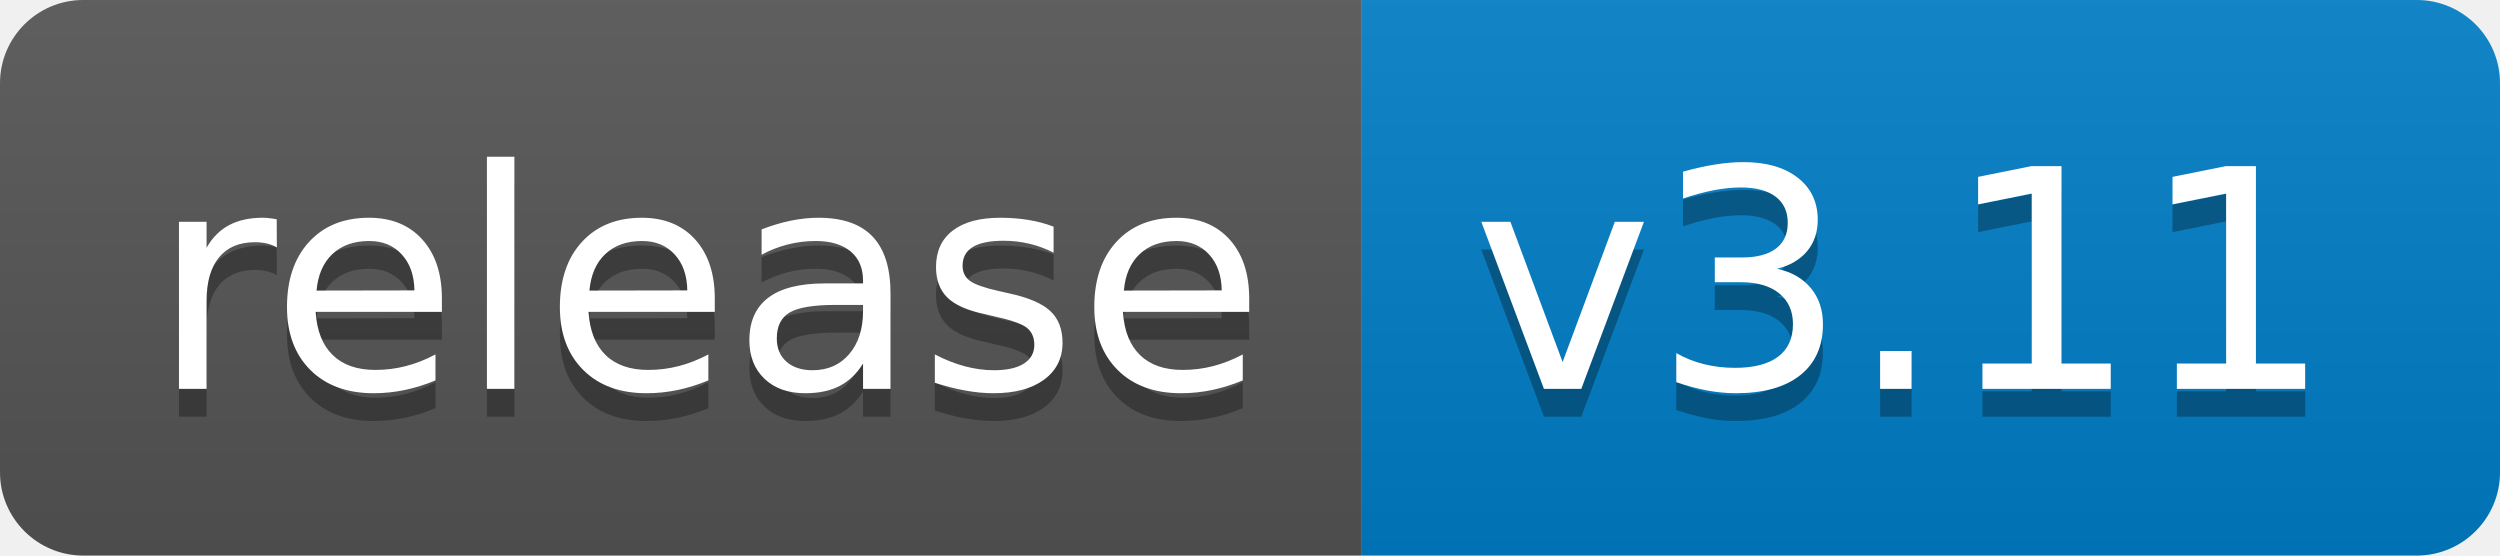
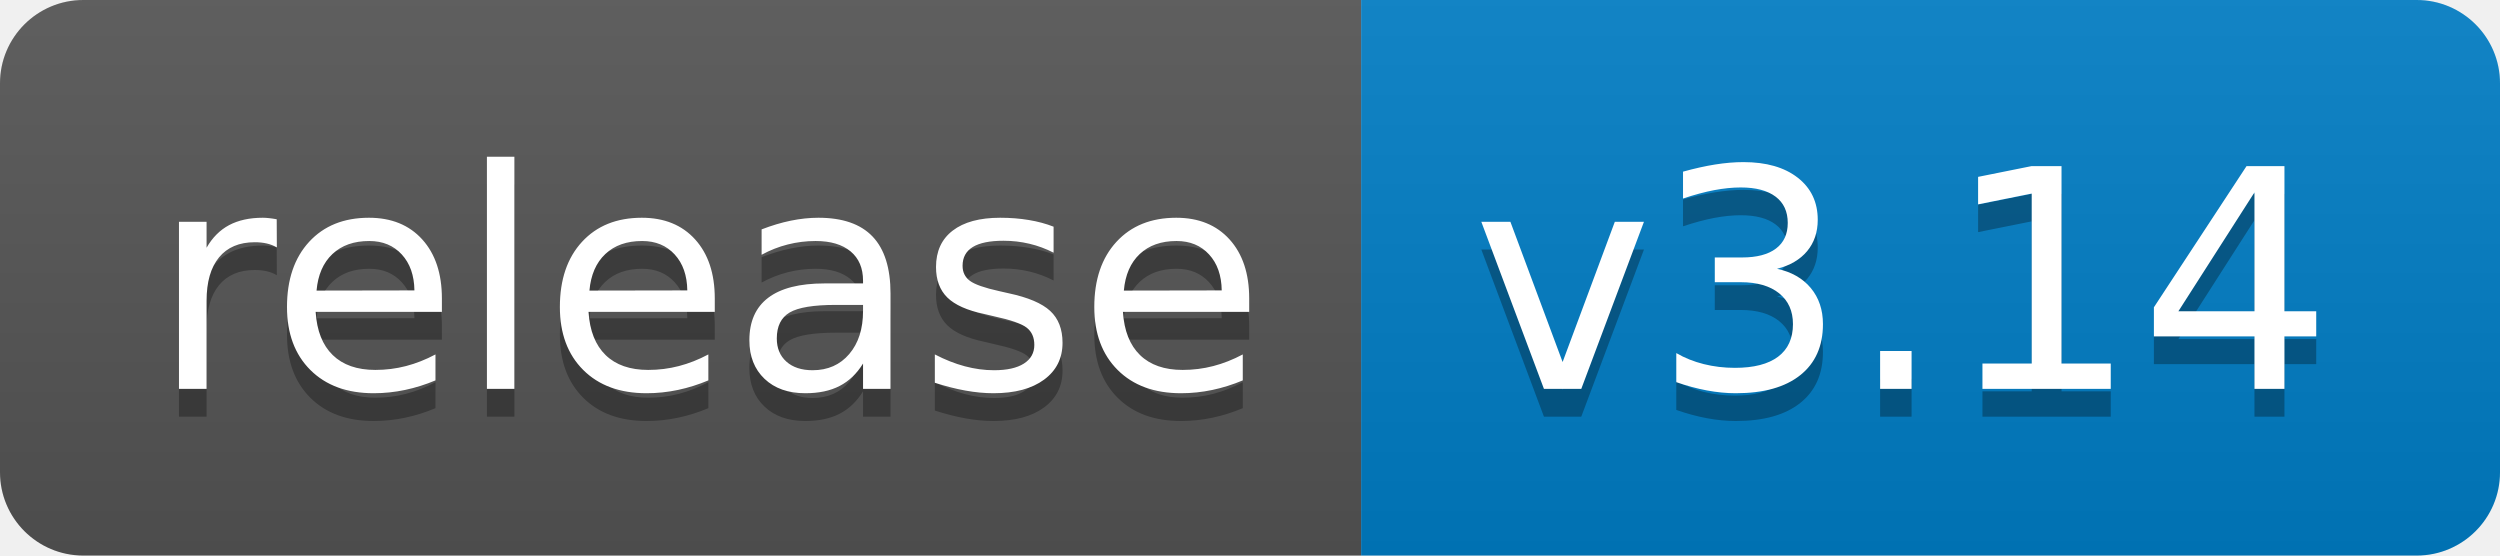
<svg xmlns="http://www.w3.org/2000/svg" width="90" height="20">
  <linearGradient id="b" x2="0" y2="100%">
    <stop offset="0" stop-color="#bbb" stop-opacity=".1" />
    <stop offset="1" stop-opacity=".1" />
  </linearGradient>
  <clipPath id="a">
    <rect width="90" height="20" rx="3" fill="#fff" />
  </clipPath>
  <g clip-path="url(#a)">
    <path fill="#555" d="M0 0h49v20H0z" />
    <path fill="#007ec6" d="M49 0h41v20H49z" />
    <path fill="url(#b)" d="M0 0h90v20H0z" />
  </g>
  <g fill="#fff" text-anchor="middle" font-family="DejaVu Sans,Verdana,Geneva,sans-serif" font-size="110">
    <text x="255" y="150" fill="#010101" fill-opacity=".3" transform="scale(.1)" textLength="390">release</text>
    <text x="255" y="140" transform="scale(.1)" textLength="390">release</text>
-     <text x="685" y="150" fill="#010101" fill-opacity=".3" transform="scale(.1)" textLength="310">v3.11</text>
-     <text x="685" y="140" transform="scale(.1)" textLength="310">v3.11</text>
+     <text x="685" y="150" fill="#010101" fill-opacity=".3" transform="scale(.1)" textLength="310">v3.14</text>
+     <text x="685" y="140" transform="scale(.1)" textLength="310">v3.14</text>
  </g>
</svg>
